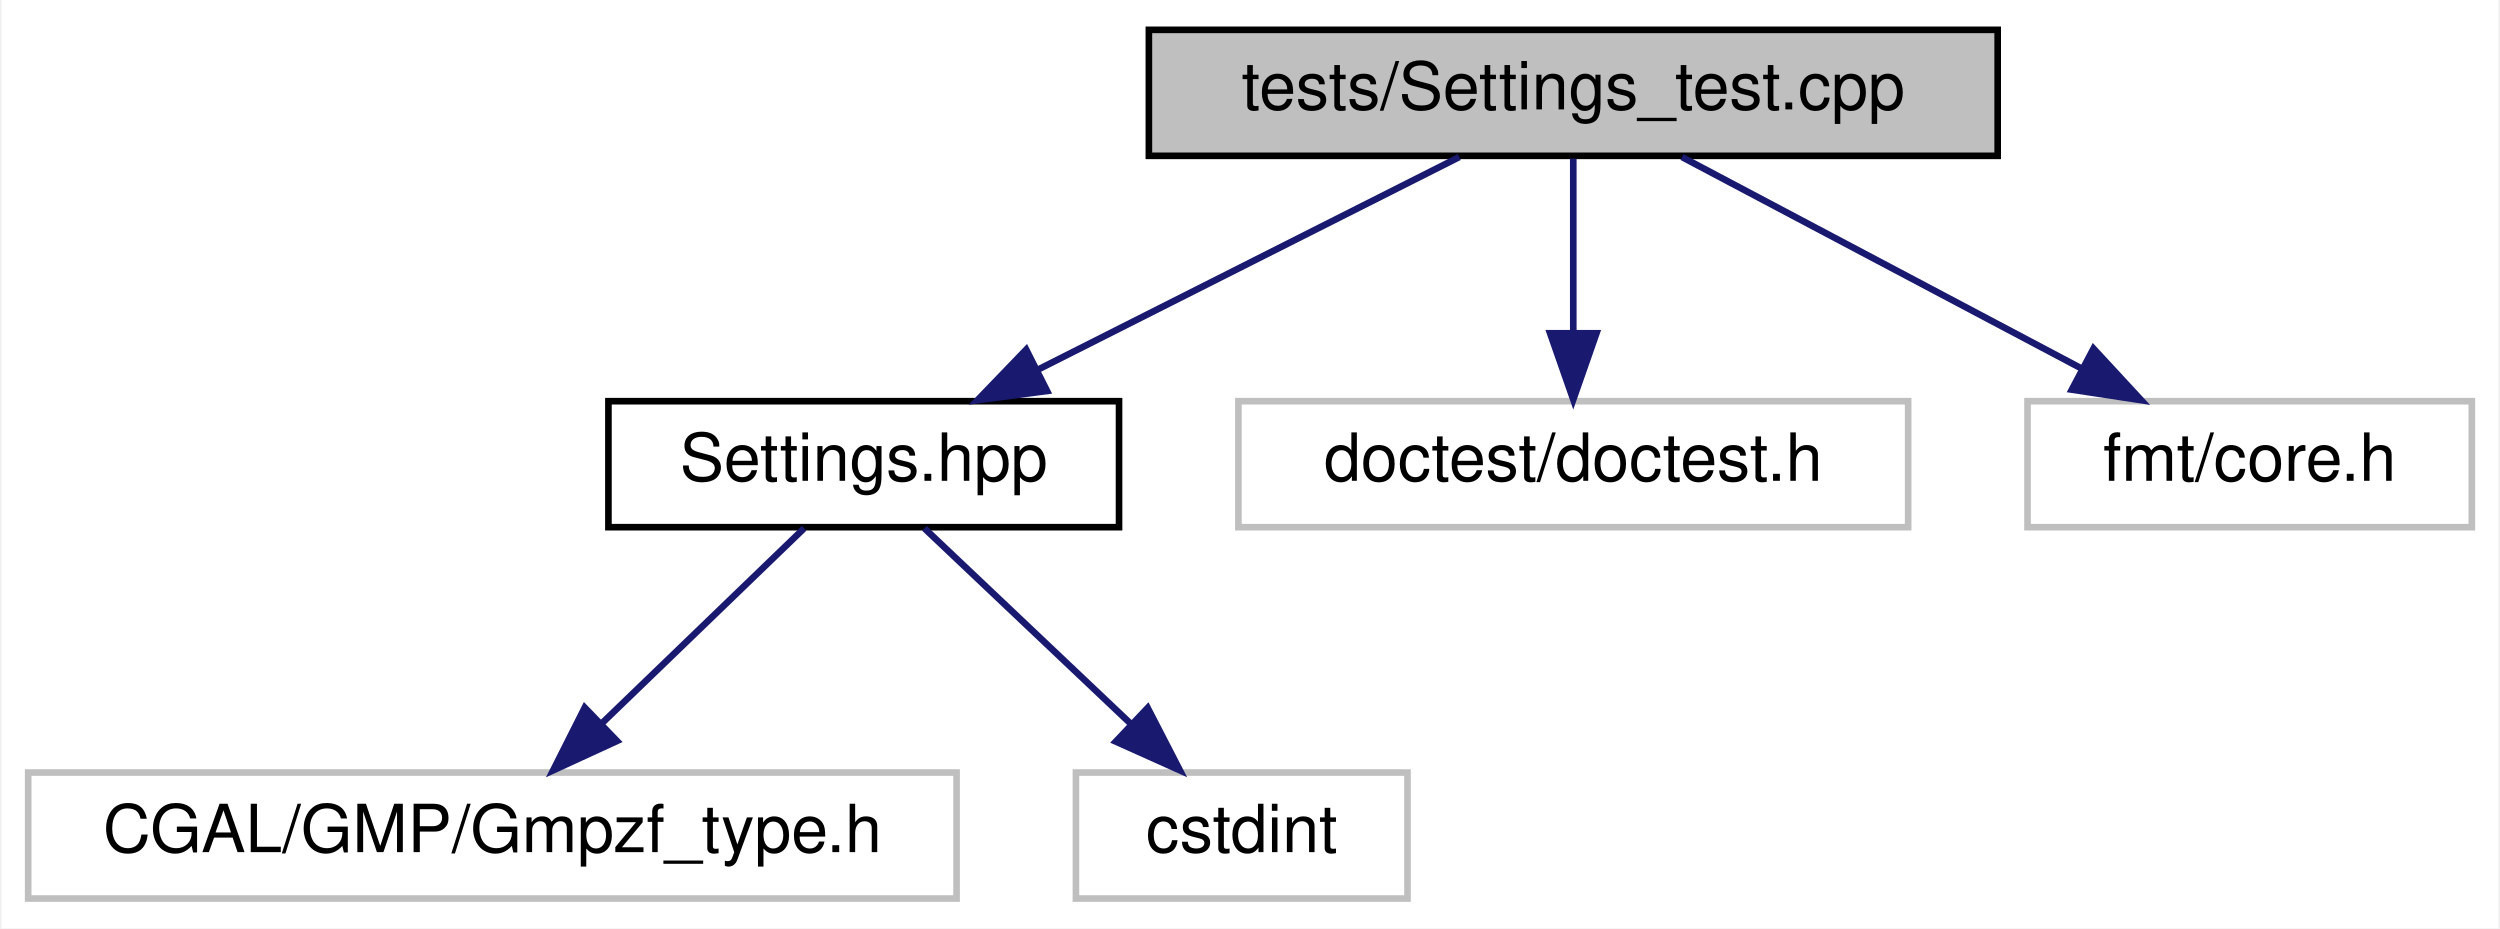
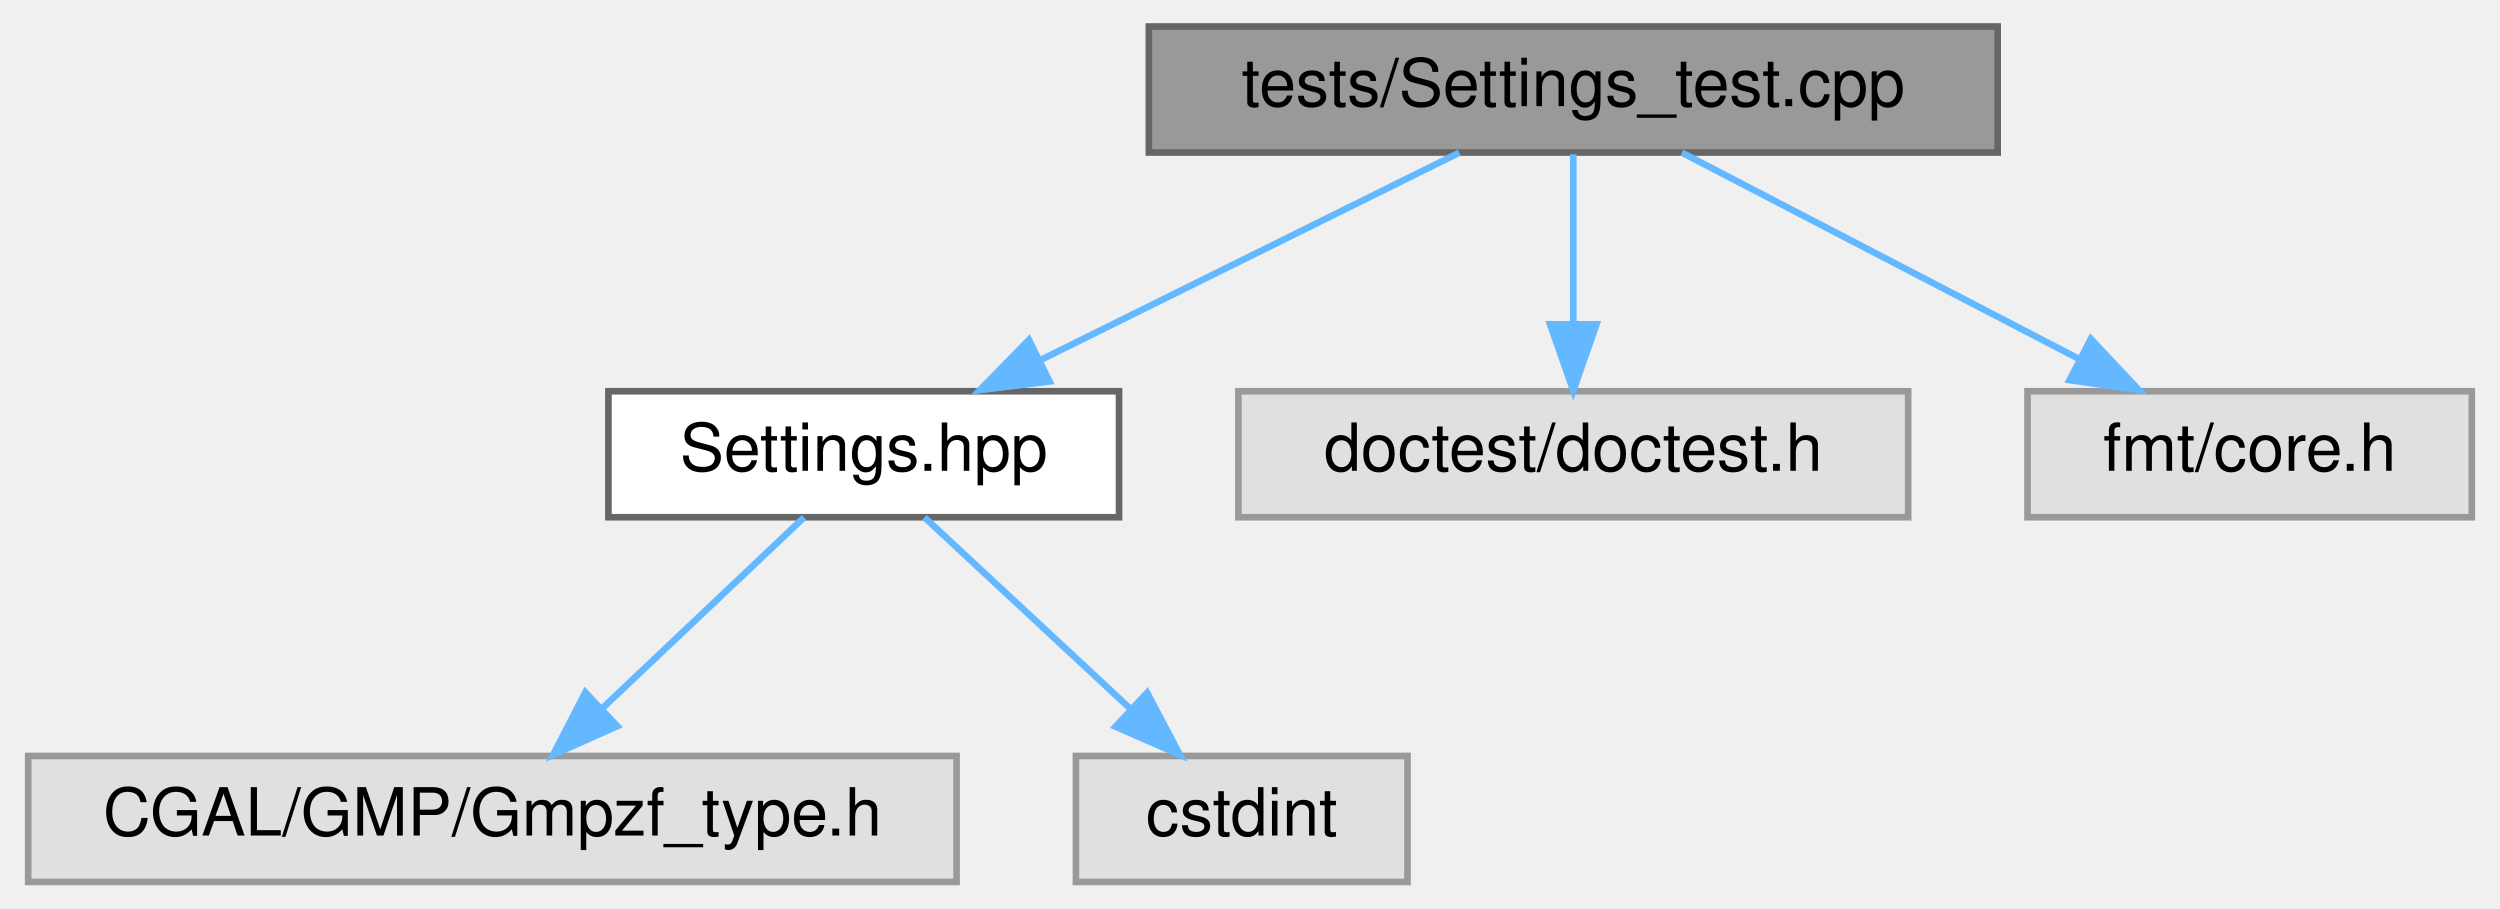
- <svg xmlns="http://www.w3.org/2000/svg" xmlns:xlink="http://www.w3.org/1999/xlink" width="377pt" height="140pt" viewBox="0.00 0.00 376.50 140.00">
-   <g id="graph0" class="graph" transform="scale(1 1) rotate(0) translate(4 136)">
-     <polygon fill="white" stroke="transparent" points="-4,4 -4,-136 372.5,-136 372.5,4 -4,4" />
+ <svg xmlns="http://www.w3.org/2000/svg" xmlns:xlink="http://www.w3.org/1999/xlink" width="377pt" height="137pt" viewBox="0.00 0.00 376.50 137.00">
+   <g id="graph0" class="graph" transform="scale(1 1) rotate(0) translate(4 133)">
    <g id="node1" class="node">
      <g id="a_node1">
        <a xlink:title="Global settings on integer types and MPFR precision.">
-           <polygon fill="#bfbfbf" stroke="black" points="169,-112.5 169,-131.5 297,-131.5 297,-112.5 169,-112.5" />
-           <text text-anchor="middle" x="233" y="-119.5" font-family="Helvetica,sans-Serif" font-size="10.00">tests/Settings_test.cpp</text>
+           <polygon fill="#999999" stroke="#666666" points="297,-129 169,-129 169,-110 297,-110 297,-129" />
+           <text text-anchor="middle" x="233" y="-117" font-family="Helvetica,sans-Serif" font-size="10.00">tests/Settings_test.cpp</text>
        </a>
      </g>
    </g>
    <g id="node2" class="node">
      <g id="a_node2">
        <a xlink:href="_settings_8hpp.html" target="_top" xlink:title="Global integer and precision settings.">
-           <polygon fill="white" stroke="black" points="87.5,-56.5 87.5,-75.5 164.5,-75.5 164.5,-56.5 87.5,-56.5" />
-           <text text-anchor="middle" x="126" y="-63.5" font-family="Helvetica,sans-Serif" font-size="10.00">Settings.hpp</text>
+           <polygon fill="white" stroke="#666666" points="164.5,-74 87.5,-74 87.5,-55 164.5,-55 164.5,-74" />
+           <text text-anchor="middle" x="126" y="-62" font-family="Helvetica,sans-Serif" font-size="10.00">Settings.hpp</text>
        </a>
      </g>
    </g>
    <g id="edge1" class="edge">
-       <path fill="none" stroke="midnightblue" d="M215.81,-112.32C198.65,-103.66 172.05,-90.24 152.25,-80.25" />
-       <polygon fill="midnightblue" stroke="midnightblue" points="153.65,-77.04 143.15,-75.65 150.5,-83.28 153.65,-77.04" />
+       <path fill="none" stroke="#63b8ff" d="M215.81,-109.98C198.75,-101.54 172.37,-88.47 152.6,-78.68" />
+       <polygon fill="#63b8ff" stroke="#63b8ff" points="154.02,-75.47 143.5,-74.17 150.91,-81.75 154.02,-75.47" />
    </g>
    <g id="node5" class="node">
      <g id="a_node5">
        <a xlink:title=" ">
-           <polygon fill="white" stroke="#bfbfbf" points="182.5,-56.5 182.5,-75.5 283.5,-75.5 283.5,-56.5 182.5,-56.5" />
-           <text text-anchor="middle" x="233" y="-63.5" font-family="Helvetica,sans-Serif" font-size="10.00">doctest/doctest.h</text>
+           <polygon fill="#e0e0e0" stroke="#999999" points="283.5,-74 182.5,-74 182.5,-55 283.5,-55 283.5,-74" />
+           <text text-anchor="middle" x="233" y="-62" font-family="Helvetica,sans-Serif" font-size="10.00">doctest/doctest.h</text>
        </a>
      </g>
    </g>
    <g id="edge4" class="edge">
-       <path fill="none" stroke="midnightblue" d="M233,-112.08C233,-105.01 233,-94.86 233,-85.99" />
-       <polygon fill="midnightblue" stroke="midnightblue" points="236.5,-85.75 233,-75.75 229.5,-85.75 236.5,-85.75" />
+       <path fill="none" stroke="#63b8ff" d="M233,-109.75C233,-102.8 233,-92.85 233,-84.13" />
+       <polygon fill="#63b8ff" stroke="#63b8ff" points="236.5,-84.09 233,-74.09 229.5,-84.09 236.5,-84.09" />
    </g>
    <g id="node6" class="node">
      <g id="a_node6">
        <a xlink:title=" ">
-           <polygon fill="white" stroke="#bfbfbf" points="301.5,-56.5 301.5,-75.5 368.5,-75.5 368.5,-56.5 301.5,-56.5" />
-           <text text-anchor="middle" x="335" y="-63.5" font-family="Helvetica,sans-Serif" font-size="10.00">fmt/core.h</text>
+           <polygon fill="#e0e0e0" stroke="#999999" points="368.5,-74 301.5,-74 301.5,-55 368.5,-55 368.5,-74" />
+           <text text-anchor="middle" x="335" y="-62" font-family="Helvetica,sans-Serif" font-size="10.00">fmt/core.h</text>
        </a>
      </g>
    </g>
    <g id="edge5" class="edge">
-       <path fill="none" stroke="midnightblue" d="M249.39,-112.32C265.67,-103.7 290.87,-90.36 309.72,-80.39" />
-       <polygon fill="midnightblue" stroke="midnightblue" points="311.45,-83.43 318.65,-75.65 308.18,-77.24 311.45,-83.43" />
+       <path fill="none" stroke="#63b8ff" d="M249.39,-109.98C265.57,-101.57 290.57,-88.59 309.38,-78.81" />
+       <polygon fill="#63b8ff" stroke="#63b8ff" points="311.05,-81.89 318.31,-74.17 307.83,-75.68 311.05,-81.89" />
    </g>
    <g id="node3" class="node">
      <g id="a_node3">
        <a xlink:title=" ">
-           <polygon fill="white" stroke="#bfbfbf" points="0,-0.5 0,-19.5 140,-19.5 140,-0.5 0,-0.5" />
-           <text text-anchor="middle" x="70" y="-7.5" font-family="Helvetica,sans-Serif" font-size="10.00">CGAL/GMP/Gmpzf_type.h</text>
+           <polygon fill="#e0e0e0" stroke="#999999" points="140,-19 0,-19 0,0 140,0 140,-19" />
+           <text text-anchor="middle" x="70" y="-7" font-family="Helvetica,sans-Serif" font-size="10.00">CGAL/GMP/Gmpzf_type.h</text>
        </a>
      </g>
    </g>
    <g id="edge2" class="edge">
-       <path fill="none" stroke="midnightblue" d="M117,-56.32C108.81,-48.42 96.49,-36.55 86.53,-26.94" />
-       <polygon fill="midnightblue" stroke="midnightblue" points="88.79,-24.26 79.16,-19.83 83.93,-29.29 88.79,-24.26" />
+       <path fill="none" stroke="#63b8ff" d="M117,-54.98C108.81,-47.23 96.49,-35.58 86.53,-26.14" />
+       <polygon fill="#63b8ff" stroke="#63b8ff" points="88.83,-23.5 79.16,-19.17 84.02,-28.59 88.83,-23.5" />
    </g>
    <g id="node4" class="node">
      <g id="a_node4">
        <a xlink:title=" ">
-           <polygon fill="white" stroke="#bfbfbf" points="158,-0.5 158,-19.5 208,-19.5 208,-0.5 158,-0.5" />
-           <text text-anchor="middle" x="183" y="-7.5" font-family="Helvetica,sans-Serif" font-size="10.00">cstdint</text>
+           <polygon fill="#e0e0e0" stroke="#999999" points="208,-19 158,-19 158,0 208,0 208,-19" />
+           <text text-anchor="middle" x="183" y="-7" font-family="Helvetica,sans-Serif" font-size="10.00">cstdint</text>
        </a>
      </g>
    </g>
    <g id="edge3" class="edge">
-       <path fill="none" stroke="midnightblue" d="M135.16,-56.32C143.5,-48.42 156.03,-36.55 166.18,-26.94" />
-       <polygon fill="midnightblue" stroke="midnightblue" points="168.82,-29.25 173.68,-19.83 164.01,-24.17 168.82,-29.25" />
+       <path fill="none" stroke="#63b8ff" d="M135.16,-54.98C143.5,-47.23 156.03,-35.58 166.18,-26.14" />
+       <polygon fill="#63b8ff" stroke="#63b8ff" points="168.74,-28.54 173.68,-19.17 163.97,-23.42 168.74,-28.54" />
    </g>
  </g>
</svg>
